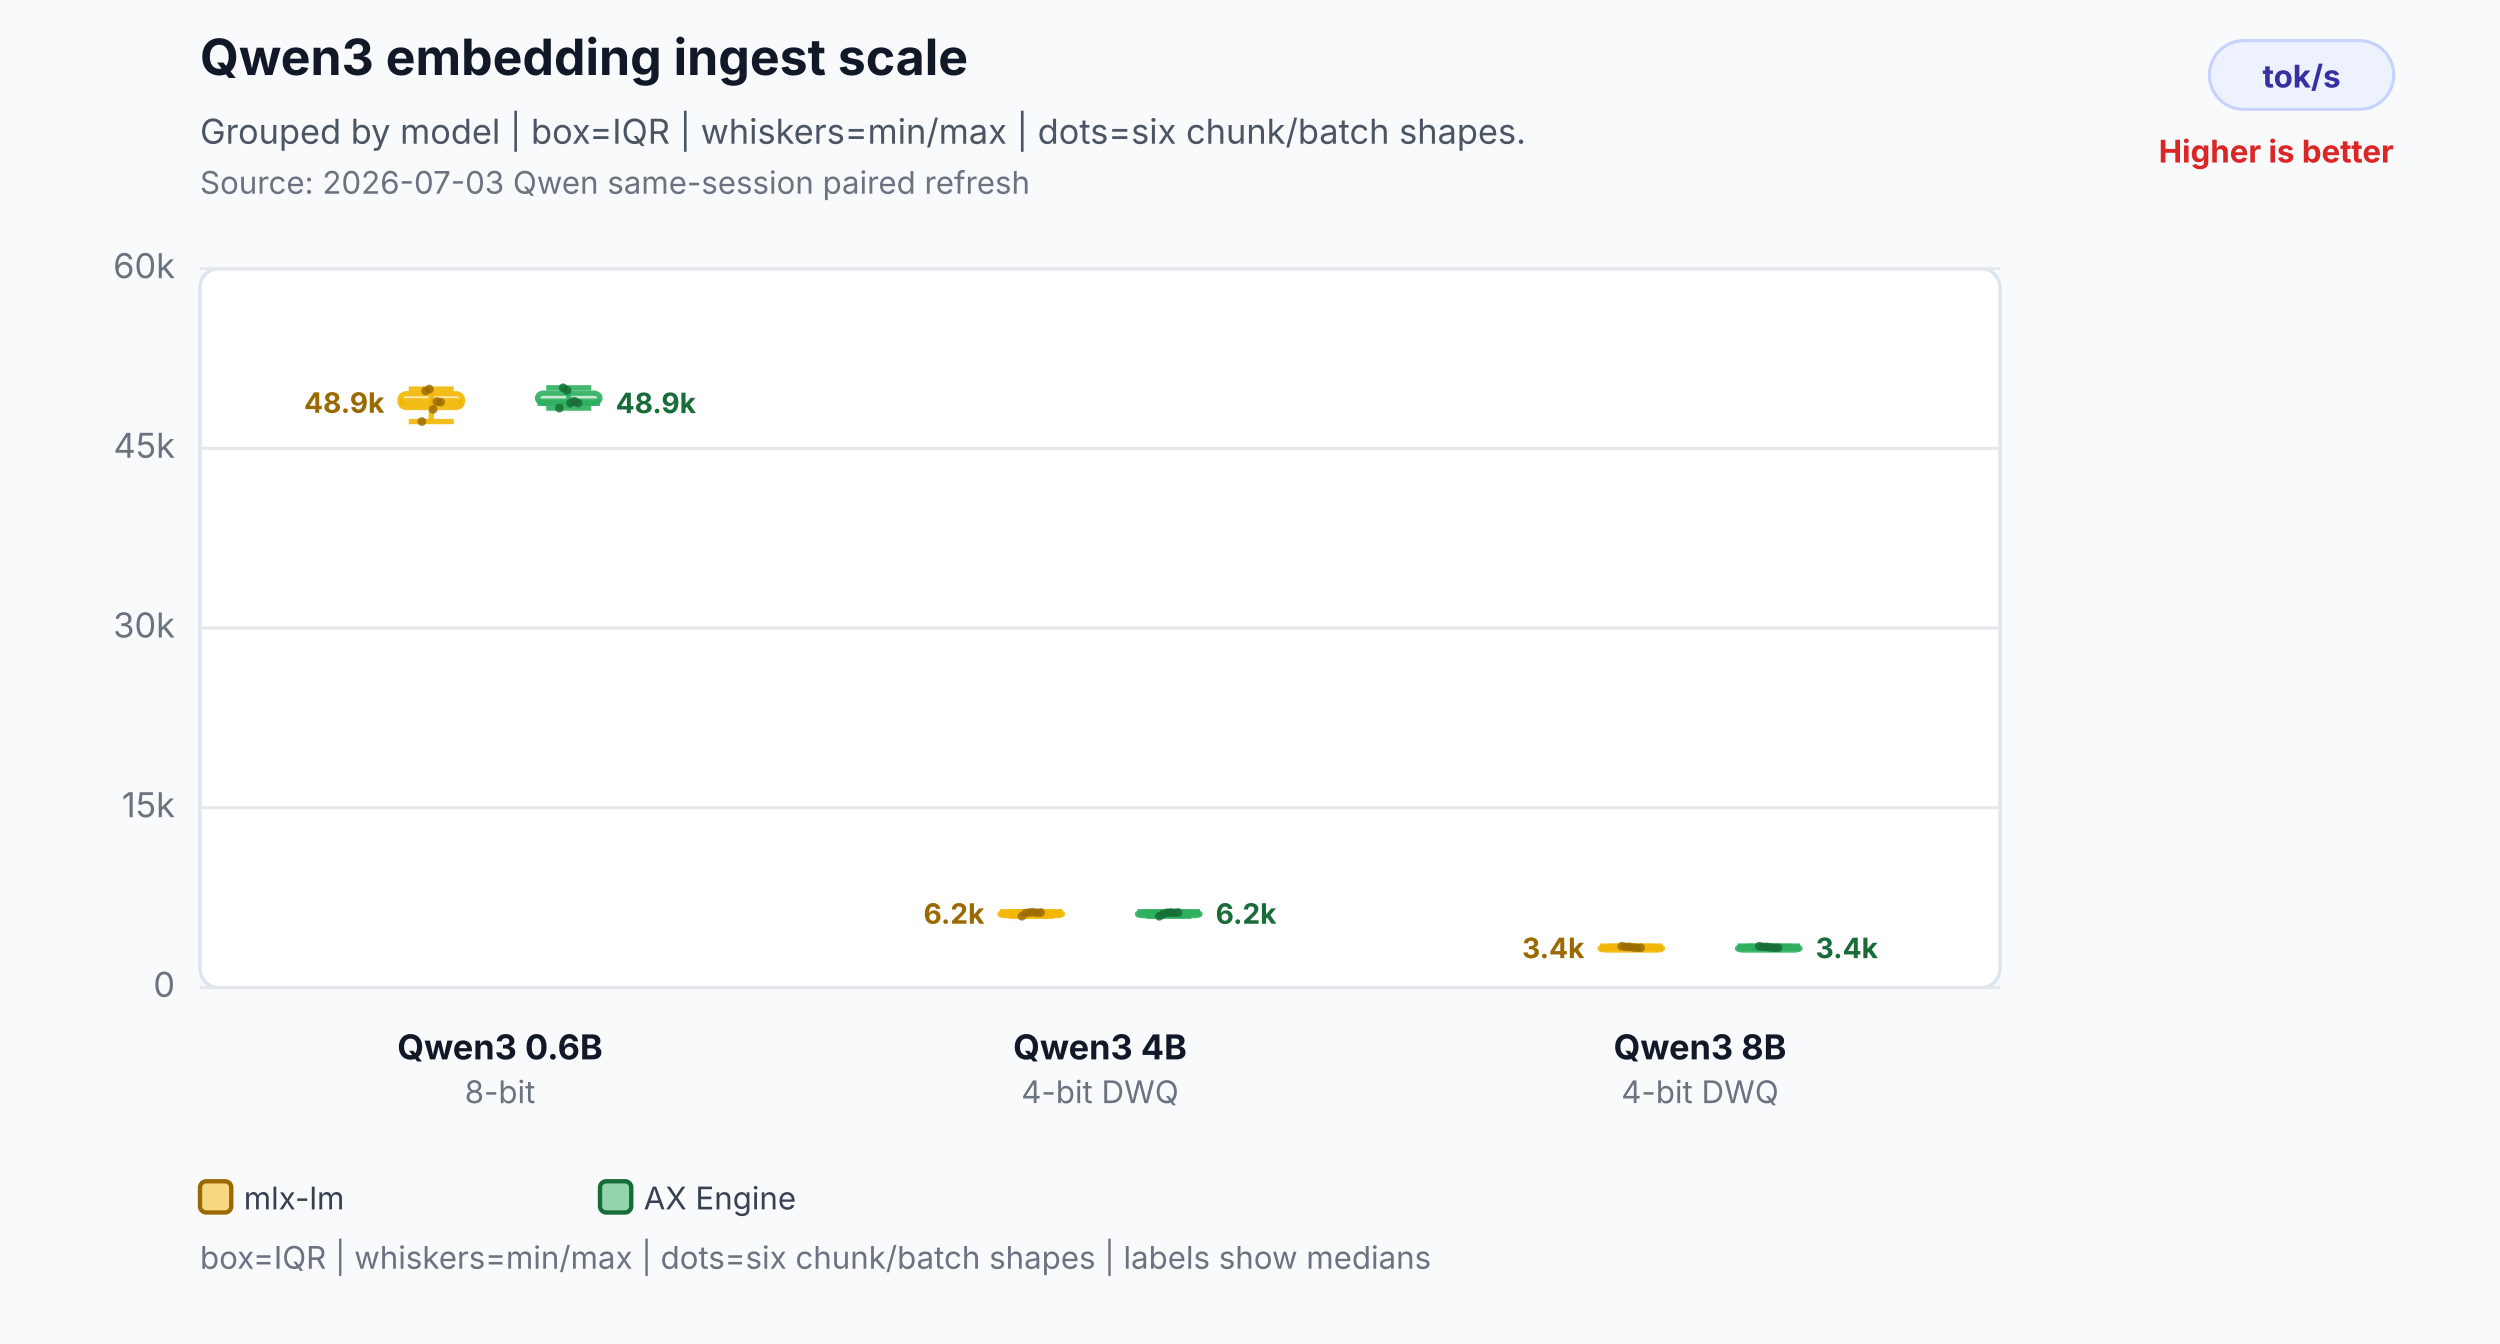
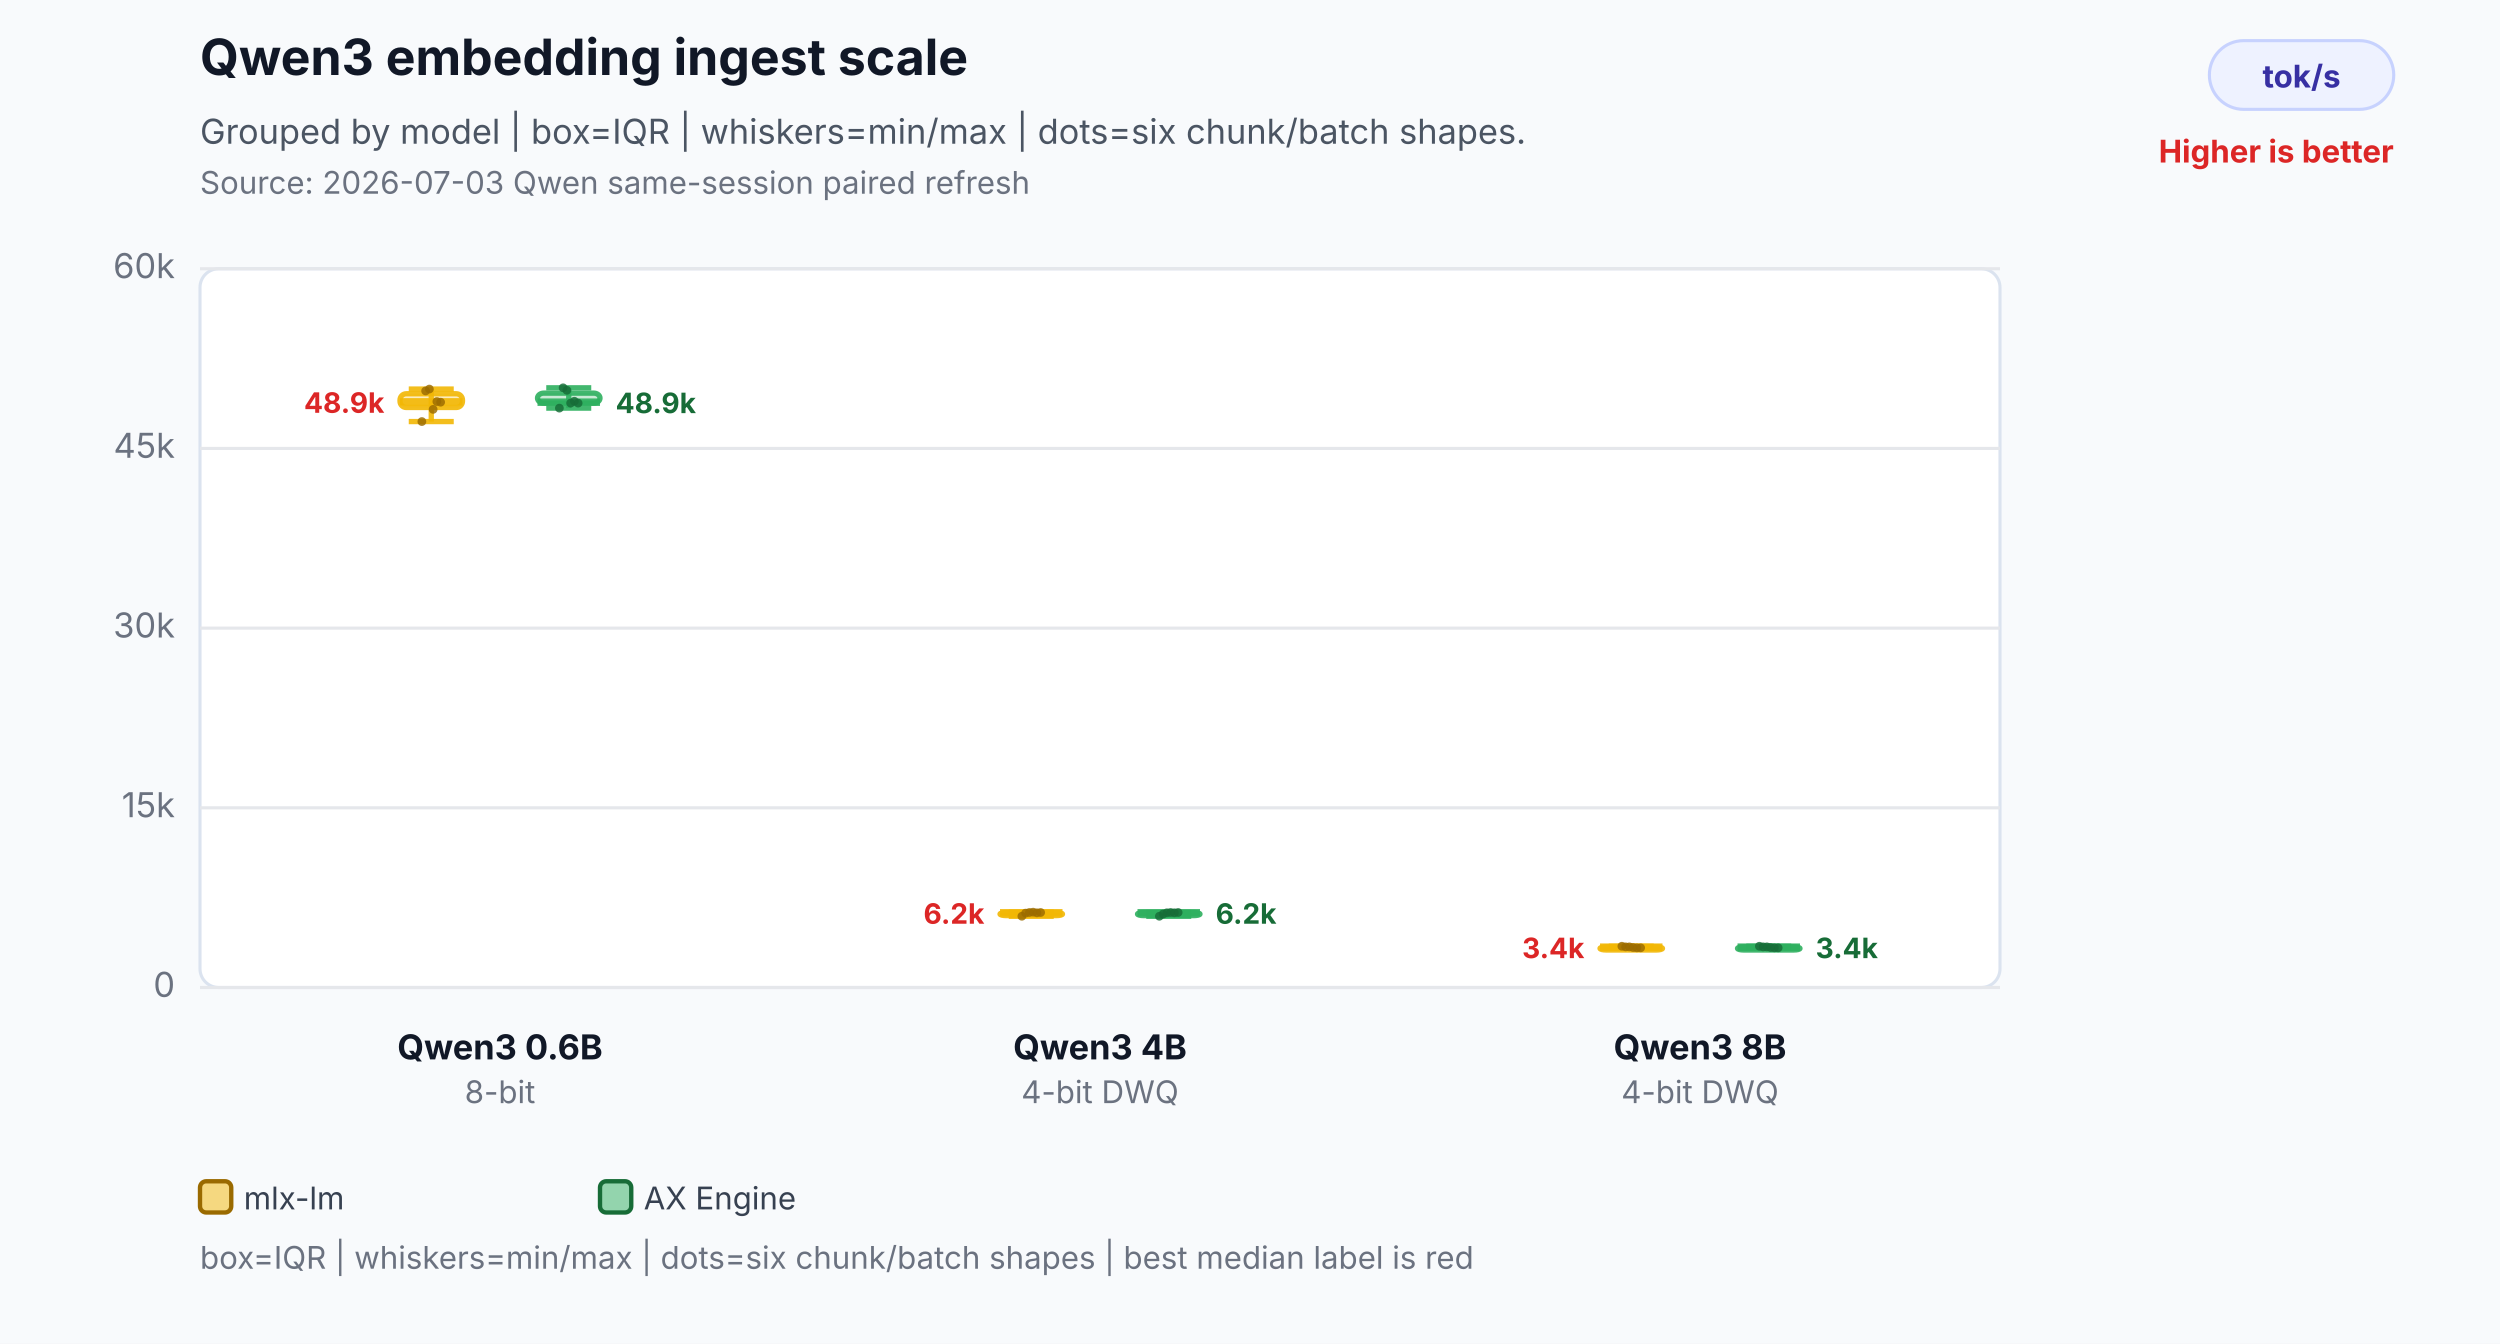
<svg xmlns="http://www.w3.org/2000/svg" width="800" height="430" viewBox="0 0 800 430" role="img" aria-labelledby="title desc">
  <rect width="800" height="430" fill="#f8fafc" />
  <text x="64" y="24" font-family="Inter,Segoe UI,Arial,sans-serif" font-size="16" font-weight="700" fill="#111827">Qwen3 embedding ingest scale</text>
  <text x="64" y="46" font-family="Inter,Segoe UI,Arial,sans-serif" font-size="11" fill="#4b5563">Grouped by model | box=IQR | whiskers=min/max | dots=six chunk/batch shapes.</text>
  <text x="64" y="62" font-family="Inter,Segoe UI,Arial,sans-serif" font-size="10" fill="#6b7280">Source: 2026-07-03 Qwen same-session paired refresh</text>
  <rect x="707" y="13" width="59" height="22" rx="11" fill="#eef2ff" stroke="#c7d2fe" />
  <text x="736.5" y="28" text-anchor="middle" font-family="Inter,Segoe UI,Arial,sans-serif" font-size="10" font-weight="700" fill="#3730a3">tok/s</text>
  <text x="766" y="52" text-anchor="end" font-family="Inter,Segoe UI,Arial,sans-serif" font-size="10" font-weight="700" fill="#dc2626">Higher is better</text>
  <rect x="64" y="86" width="576" height="230" rx="6" fill="#ffffff" stroke="#dbe3ef" />
  <line x1="64" y1="316.0" x2="640" y2="316.0" stroke="#e5e7eb" stroke-width="1" />
  <text x="56" y="319.0" text-anchor="end" font-family="Inter,Segoe UI,Arial,sans-serif" font-size="11" fill="#6b7280">0</text>
  <line x1="64" y1="258.5" x2="640" y2="258.5" stroke="#e5e7eb" stroke-width="1" />
  <text x="56" y="261.5" text-anchor="end" font-family="Inter,Segoe UI,Arial,sans-serif" font-size="11" fill="#6b7280">15k</text>
  <line x1="64" y1="201.0" x2="640" y2="201.0" stroke="#e5e7eb" stroke-width="1" />
  <text x="56" y="204.0" text-anchor="end" font-family="Inter,Segoe UI,Arial,sans-serif" font-size="11" fill="#6b7280">30k</text>
  <line x1="64" y1="143.5" x2="640" y2="143.5" stroke="#e5e7eb" stroke-width="1" />
  <text x="56" y="146.5" text-anchor="end" font-family="Inter,Segoe UI,Arial,sans-serif" font-size="11" fill="#6b7280">45k</text>
  <line x1="64" y1="86.0" x2="640" y2="86.0" stroke="#e5e7eb" stroke-width="1" />
  <text x="56" y="89.0" text-anchor="end" font-family="Inter,Segoe UI,Arial,sans-serif" font-size="11" fill="#6b7280">60k</text>
  <line x1="138" y1="124.5" x2="138" y2="134.9" stroke="#f2b705" stroke-opacity="0.9" stroke-width="1.7" />
  <line x1="130.8" y1="124.5" x2="145.2" y2="124.5" stroke="#f2b705" stroke-opacity="0.9" stroke-width="1.7" />
  <line x1="130.8" y1="134.9" x2="145.2" y2="134.9" stroke="#f2b705" stroke-opacity="0.9" stroke-width="1.7" />
  <rect x="128" y="126.0" width="20" height="4.4" rx="2" fill="#f2b705" fill-opacity="0.26" stroke="#f2b705" stroke-opacity="0.9" stroke-width="1.7" />
  <line x1="128" y1="128.6" x2="148" y2="128.6" stroke="#f2b705" stroke-opacity="0.9" stroke-width="2.4" />
-   <text x="123" y="132.1" text-anchor="end" font-family="Inter,Segoe UI,Arial,sans-serif" font-size="9" font-weight="700" fill="#9a6a00" stroke="#ffffff" stroke-width="3" paint-order="stroke">48.9k</text>
+   <text x="123" y="132.1" text-anchor="end" font-family="Inter,Segoe UI,Arial,sans-serif" font-size="9" font-weight="700" fill="#dc2626" stroke="#ffffff" stroke-width="3" paint-order="stroke">48.9k</text>
  <circle cx="135" cy="134.9" r="1.4" fill="#9a6a00" fill-opacity="0.82" />
  <circle cx="136.2" cy="125.1" r="1.4" fill="#9a6a00" fill-opacity="0.82" />
  <circle cx="137.4" cy="124.5" r="1.4" fill="#9a6a00" fill-opacity="0.82" />
  <circle cx="138.6" cy="131.0" r="1.4" fill="#9a6a00" fill-opacity="0.82" />
  <circle cx="139.8" cy="128.5" r="1.4" fill="#9a6a00" fill-opacity="0.82" />
  <circle cx="141" cy="128.7" r="1.4" fill="#9a6a00" fill-opacity="0.82" />
  <line x1="182" y1="124.1" x2="182" y2="130.6" stroke="#2eaf5f" stroke-opacity="0.9" stroke-width="1.7" />
  <line x1="174.8" y1="124.1" x2="189.2" y2="124.1" stroke="#2eaf5f" stroke-opacity="0.9" stroke-width="1.7" />
  <line x1="174.8" y1="130.6" x2="189.2" y2="130.6" stroke="#2eaf5f" stroke-opacity="0.9" stroke-width="1.7" />
  <rect x="172" y="125.8" width="20" height="3.2" rx="2" fill="#2eaf5f" fill-opacity="0.26" stroke="#2eaf5f" stroke-opacity="0.9" stroke-width="1.7" />
  <line x1="172" y1="128.7" x2="192" y2="128.7" stroke="#2eaf5f" stroke-opacity="0.9" stroke-width="2.4" />
  <text x="197" y="132.2" text-anchor="start" font-family="Inter,Segoe UI,Arial,sans-serif" font-size="9" font-weight="700" fill="#176c37" stroke="#ffffff" stroke-width="3" paint-order="stroke">48.9k</text>
  <circle cx="179" cy="130.6" r="1.4" fill="#176c37" fill-opacity="0.82" />
  <circle cx="180.2" cy="124.1" r="1.4" fill="#176c37" fill-opacity="0.82" />
  <circle cx="181.4" cy="124.9" r="1.4" fill="#176c37" fill-opacity="0.82" />
  <circle cx="182.6" cy="129.0" r="1.4" fill="#176c37" fill-opacity="0.82" />
  <circle cx="183.8" cy="128.4" r="1.4" fill="#176c37" fill-opacity="0.82" />
  <circle cx="185" cy="129.0" r="1.4" fill="#176c37" fill-opacity="0.82" />
  <text x="160" y="339" text-anchor="middle" font-family="Inter,Segoe UI,Arial,sans-serif" font-size="11" font-weight="700" fill="#111827">Qwen3 0.6B</text>
  <text x="160" y="353" text-anchor="middle" font-family="Inter,Segoe UI,Arial,sans-serif" font-size="10" fill="#6b7280">8-bit</text>
  <line x1="330" y1="291.9" x2="330" y2="293.2" stroke="#f2b705" stroke-opacity="0.9" stroke-width="1.7" />
  <line x1="322.8" y1="291.9" x2="337.2" y2="291.9" stroke="#f2b705" stroke-opacity="0.9" stroke-width="1.7" />
  <line x1="322.8" y1="293.2" x2="337.2" y2="293.2" stroke="#f2b705" stroke-opacity="0.9" stroke-width="1.7" />
  <rect x="320" y="292.0" width="20" height="1.0" rx="2" fill="#f2b705" fill-opacity="0.26" stroke="#f2b705" stroke-opacity="0.9" stroke-width="1.7" />
  <line x1="320" y1="292.1" x2="340" y2="292.1" stroke="#f2b705" stroke-opacity="0.9" stroke-width="2.4" />
-   <text x="315" y="295.6" text-anchor="end" font-family="Inter,Segoe UI,Arial,sans-serif" font-size="9" font-weight="700" fill="#9a6a00" stroke="#ffffff" stroke-width="3" paint-order="stroke">6.2k</text>
+   <text x="315" y="295.6" text-anchor="end" font-family="Inter,Segoe UI,Arial,sans-serif" font-size="9" font-weight="700" fill="#dc2626" stroke="#ffffff" stroke-width="3" paint-order="stroke">6.2k</text>
  <circle cx="327" cy="293.2" r="1.4" fill="#9a6a00" fill-opacity="0.82" />
  <circle cx="328.2" cy="292.2" r="1.4" fill="#9a6a00" fill-opacity="0.82" />
  <circle cx="329.4" cy="292.0" r="1.4" fill="#9a6a00" fill-opacity="0.82" />
  <circle cx="330.6" cy="291.9" r="1.4" fill="#9a6a00" fill-opacity="0.82" />
  <circle cx="331.8" cy="292.1" r="1.4" fill="#9a6a00" fill-opacity="0.82" />
  <circle cx="333" cy="292.0" r="1.4" fill="#9a6a00" fill-opacity="0.82" />
  <line x1="374" y1="292.0" x2="374" y2="293.2" stroke="#2eaf5f" stroke-opacity="0.9" stroke-width="1.7" />
  <line x1="366.8" y1="292.0" x2="381.2" y2="292.0" stroke="#2eaf5f" stroke-opacity="0.9" stroke-width="1.7" />
  <line x1="366.8" y1="293.2" x2="381.2" y2="293.2" stroke="#2eaf5f" stroke-opacity="0.9" stroke-width="1.7" />
  <rect x="364" y="292.0" width="20" height="1.0" rx="2" fill="#2eaf5f" fill-opacity="0.26" stroke="#2eaf5f" stroke-opacity="0.9" stroke-width="1.7" />
  <line x1="364" y1="292.1" x2="384" y2="292.1" stroke="#2eaf5f" stroke-opacity="0.9" stroke-width="2.4" />
  <text x="389" y="295.6" text-anchor="start" font-family="Inter,Segoe UI,Arial,sans-serif" font-size="9" font-weight="700" fill="#176c37" stroke="#ffffff" stroke-width="3" paint-order="stroke">6.2k</text>
  <circle cx="371" cy="293.2" r="1.4" fill="#176c37" fill-opacity="0.82" />
  <circle cx="372.2" cy="292.5" r="1.4" fill="#176c37" fill-opacity="0.82" />
  <circle cx="373.4" cy="292.1" r="1.4" fill="#176c37" fill-opacity="0.82" />
  <circle cx="374.6" cy="292.0" r="1.4" fill="#176c37" fill-opacity="0.82" />
  <circle cx="375.8" cy="292.1" r="1.4" fill="#176c37" fill-opacity="0.82" />
  <circle cx="377" cy="292.0" r="1.4" fill="#176c37" fill-opacity="0.82" />
  <text x="352" y="339" text-anchor="middle" font-family="Inter,Segoe UI,Arial,sans-serif" font-size="11" font-weight="700" fill="#111827">Qwen3 4B</text>
  <text x="352" y="353" text-anchor="middle" font-family="Inter,Segoe UI,Arial,sans-serif" font-size="10" fill="#6b7280">4-bit DWQ</text>
  <line x1="522" y1="302.8" x2="522" y2="303.3" stroke="#f2b705" stroke-opacity="0.9" stroke-width="1.7" />
  <line x1="514.8" y1="302.8" x2="529.2" y2="302.8" stroke="#f2b705" stroke-opacity="0.9" stroke-width="1.7" />
  <line x1="514.8" y1="303.3" x2="529.2" y2="303.3" stroke="#f2b705" stroke-opacity="0.9" stroke-width="1.7" />
  <rect x="512" y="303.0" width="20" height="1.0" rx="2" fill="#f2b705" fill-opacity="0.26" stroke="#f2b705" stroke-opacity="0.9" stroke-width="1.7" />
  <line x1="512" y1="303.1" x2="532" y2="303.1" stroke="#f2b705" stroke-opacity="0.9" stroke-width="2.4" />
-   <text x="507" y="306.6" text-anchor="end" font-family="Inter,Segoe UI,Arial,sans-serif" font-size="9" font-weight="700" fill="#9a6a00" stroke="#ffffff" stroke-width="3" paint-order="stroke">3.4k</text>
+   <text x="507" y="306.6" text-anchor="end" font-family="Inter,Segoe UI,Arial,sans-serif" font-size="9" font-weight="700" fill="#dc2626" stroke="#ffffff" stroke-width="3" paint-order="stroke">3.4k</text>
  <circle cx="519" cy="302.8" r="1.4" fill="#9a6a00" fill-opacity="0.82" />
  <circle cx="520.2" cy="303.0" r="1.4" fill="#9a6a00" fill-opacity="0.82" />
  <circle cx="521.4" cy="303.0" r="1.4" fill="#9a6a00" fill-opacity="0.82" />
  <circle cx="522.6" cy="303.2" r="1.4" fill="#9a6a00" fill-opacity="0.82" />
  <circle cx="523.8" cy="303.3" r="1.4" fill="#9a6a00" fill-opacity="0.82" />
  <circle cx="525" cy="303.3" r="1.4" fill="#9a6a00" fill-opacity="0.82" />
  <line x1="566" y1="302.8" x2="566" y2="303.3" stroke="#2eaf5f" stroke-opacity="0.9" stroke-width="1.7" />
  <line x1="558.8" y1="302.8" x2="573.2" y2="302.8" stroke="#2eaf5f" stroke-opacity="0.9" stroke-width="1.7" />
  <line x1="558.8" y1="303.3" x2="573.2" y2="303.3" stroke="#2eaf5f" stroke-opacity="0.9" stroke-width="1.7" />
  <rect x="556" y="303.0" width="20" height="1.0" rx="2" fill="#2eaf5f" fill-opacity="0.26" stroke="#2eaf5f" stroke-opacity="0.9" stroke-width="1.7" />
  <line x1="556" y1="303.1" x2="576" y2="303.1" stroke="#2eaf5f" stroke-opacity="0.9" stroke-width="2.4" />
  <text x="581" y="306.6" text-anchor="start" font-family="Inter,Segoe UI,Arial,sans-serif" font-size="9" font-weight="700" fill="#176c37" stroke="#ffffff" stroke-width="3" paint-order="stroke">3.4k</text>
  <circle cx="563" cy="302.8" r="1.4" fill="#176c37" fill-opacity="0.82" />
  <circle cx="564.2" cy="303.0" r="1.4" fill="#176c37" fill-opacity="0.82" />
  <circle cx="565.4" cy="303.0" r="1.4" fill="#176c37" fill-opacity="0.82" />
  <circle cx="566.6" cy="303.2" r="1.4" fill="#176c37" fill-opacity="0.82" />
  <circle cx="567.8" cy="303.3" r="1.4" fill="#176c37" fill-opacity="0.82" />
  <circle cx="569" cy="303.3" r="1.4" fill="#176c37" fill-opacity="0.82" />
  <text x="544" y="339" text-anchor="middle" font-family="Inter,Segoe UI,Arial,sans-serif" font-size="11" font-weight="700" fill="#111827">Qwen3 8B</text>
  <text x="544" y="353" text-anchor="middle" font-family="Inter,Segoe UI,Arial,sans-serif" font-size="10" fill="#6b7280">4-bit DWQ</text>
  <rect x="64" y="378" width="10" height="10" rx="2" fill="#f2b705" fill-opacity="0.5" stroke="#9a6a00" stroke-width="1.4" />
  <text x="78" y="387" font-family="Inter,Segoe UI,Arial,sans-serif" font-size="10" fill="#374151">mlx-lm</text>
  <rect x="192" y="378" width="10" height="10" rx="2" fill="#2eaf5f" fill-opacity="0.5" stroke="#176c37" stroke-width="1.4" />
  <text x="206" y="387" font-family="Inter,Segoe UI,Arial,sans-serif" font-size="10" fill="#374151">AX Engine</text>
-   <text x="64" y="406" font-family="Inter,Segoe UI,Arial,sans-serif" font-size="10" fill="#6b7280">box=IQR | whiskers=min/max | dots=six chunk/batch shapes | labels show medians</text>
+   <text x="64" y="406" font-family="Inter,Segoe UI,Arial,sans-serif" font-size="10" fill="#6b7280">box=IQR | whiskers=min/max | dots=six chunk/batch shapes | best median label is red</text>
</svg>
